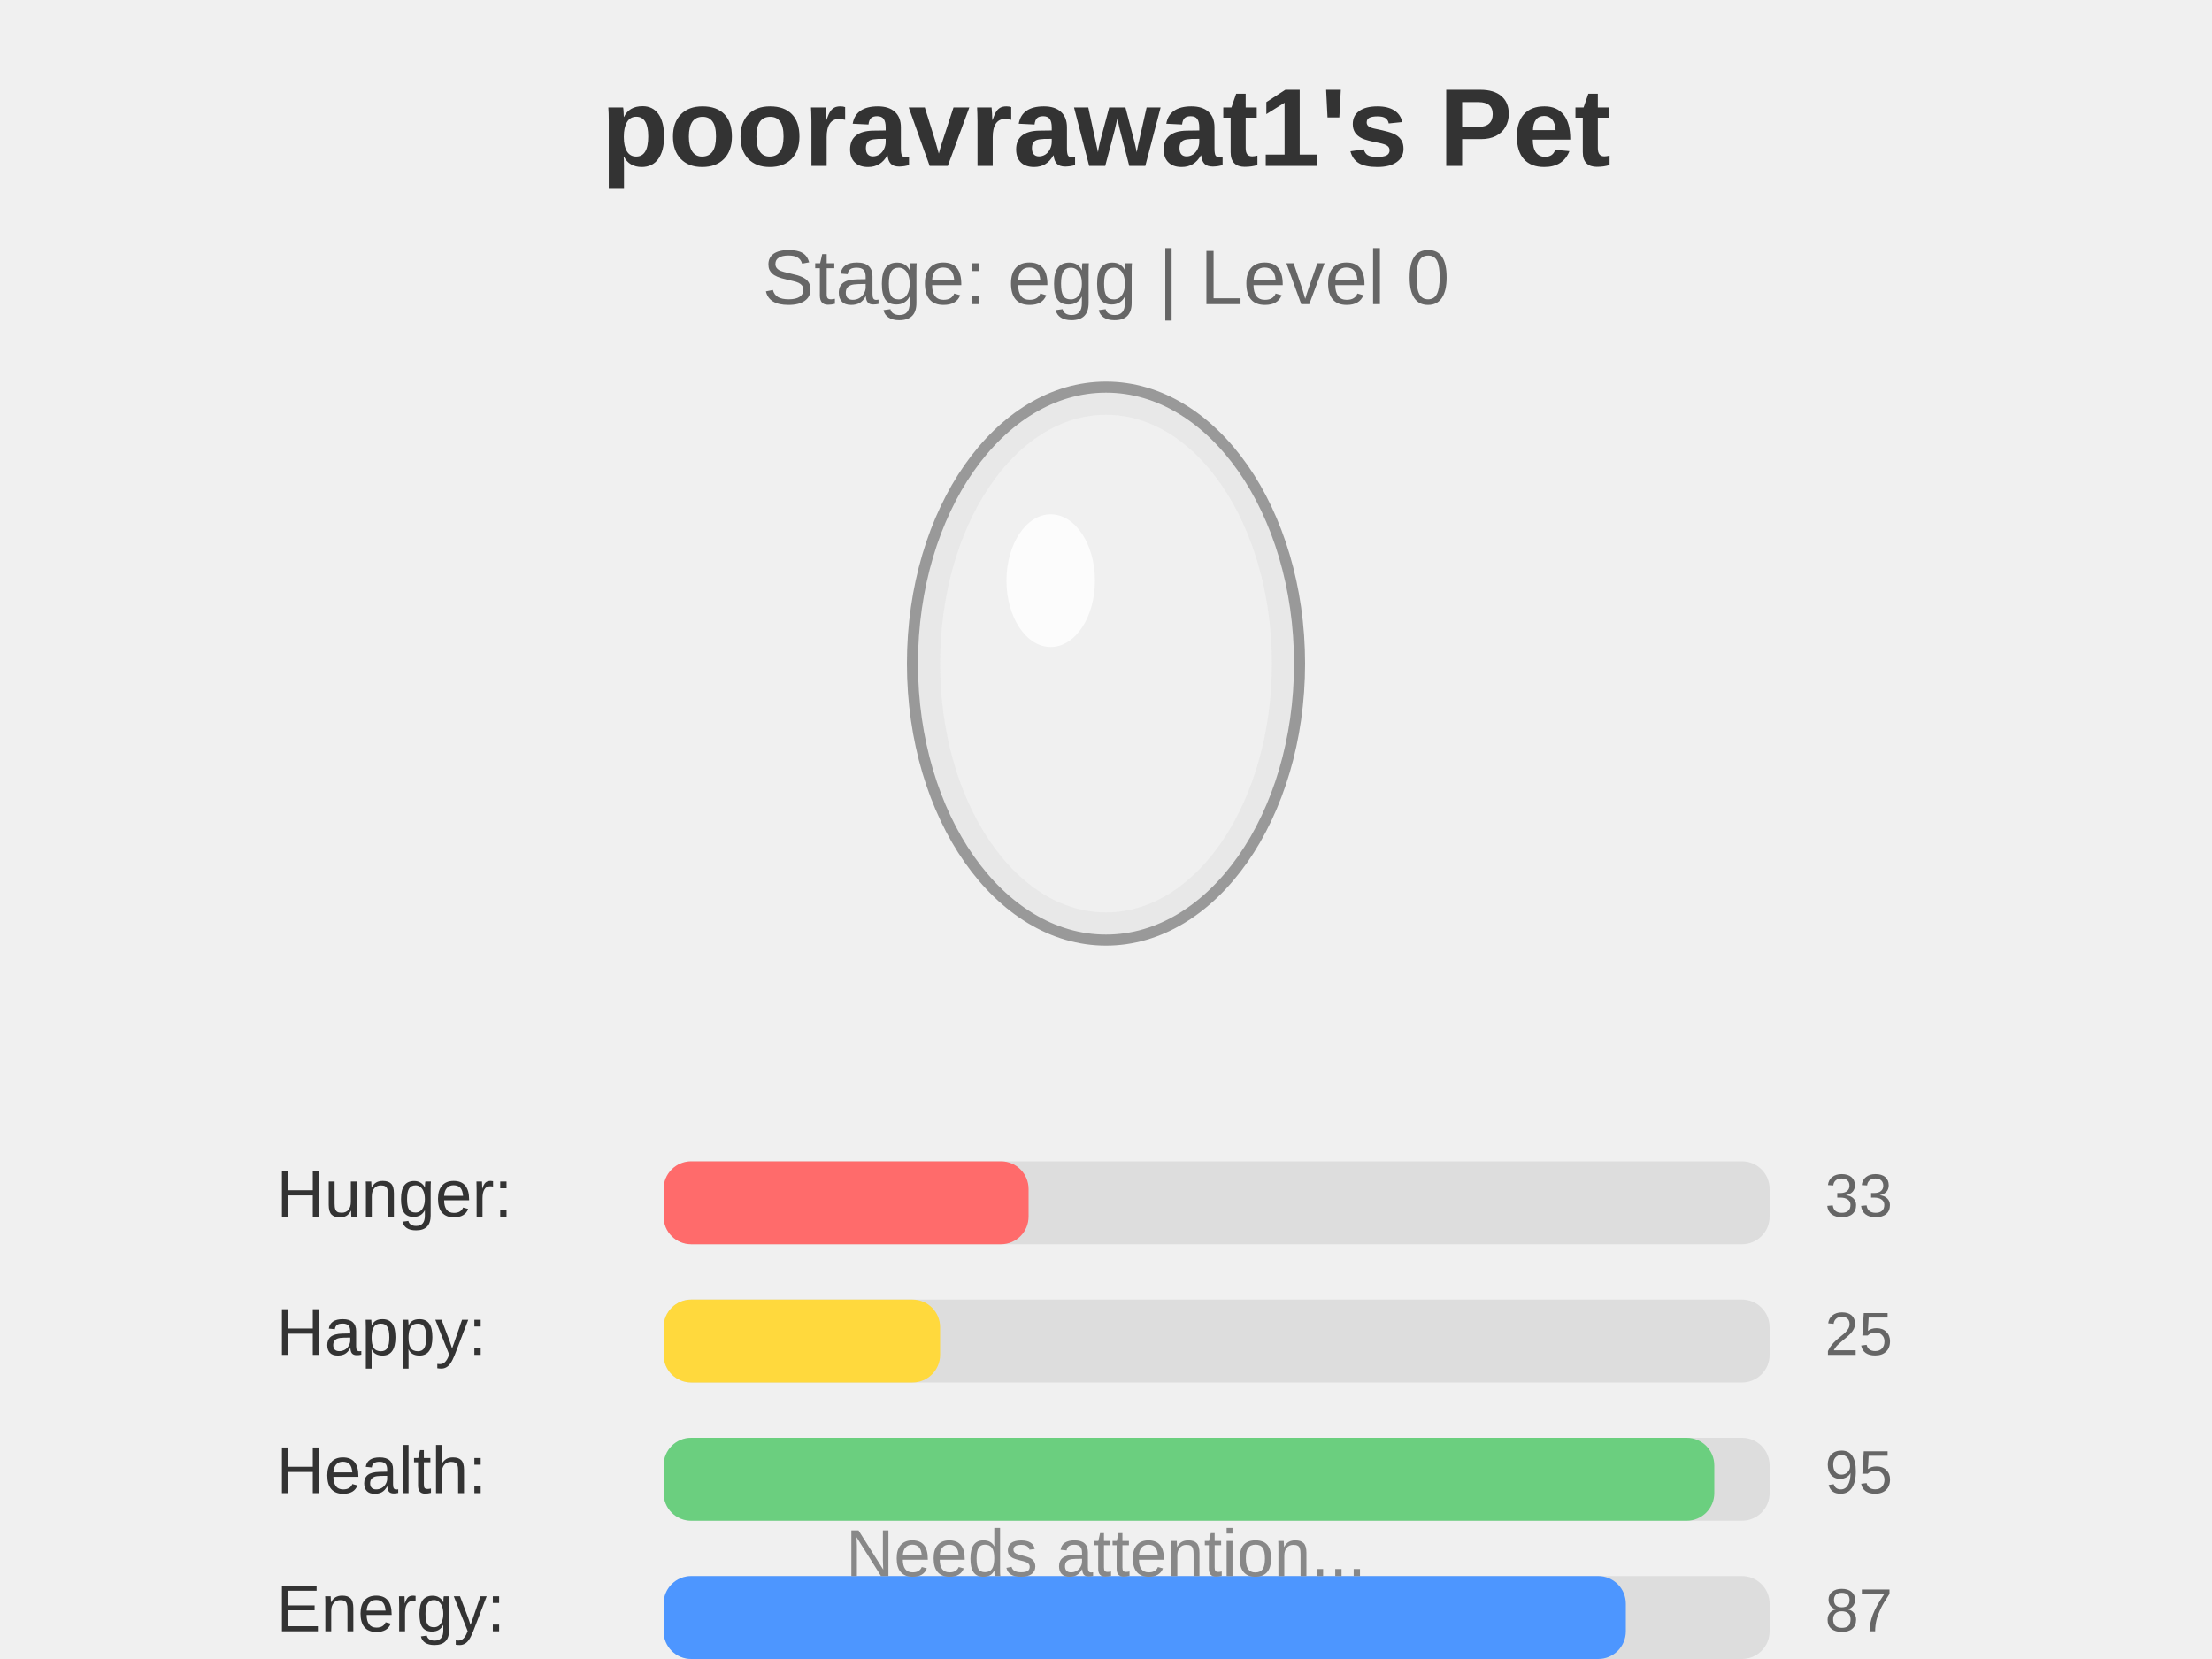
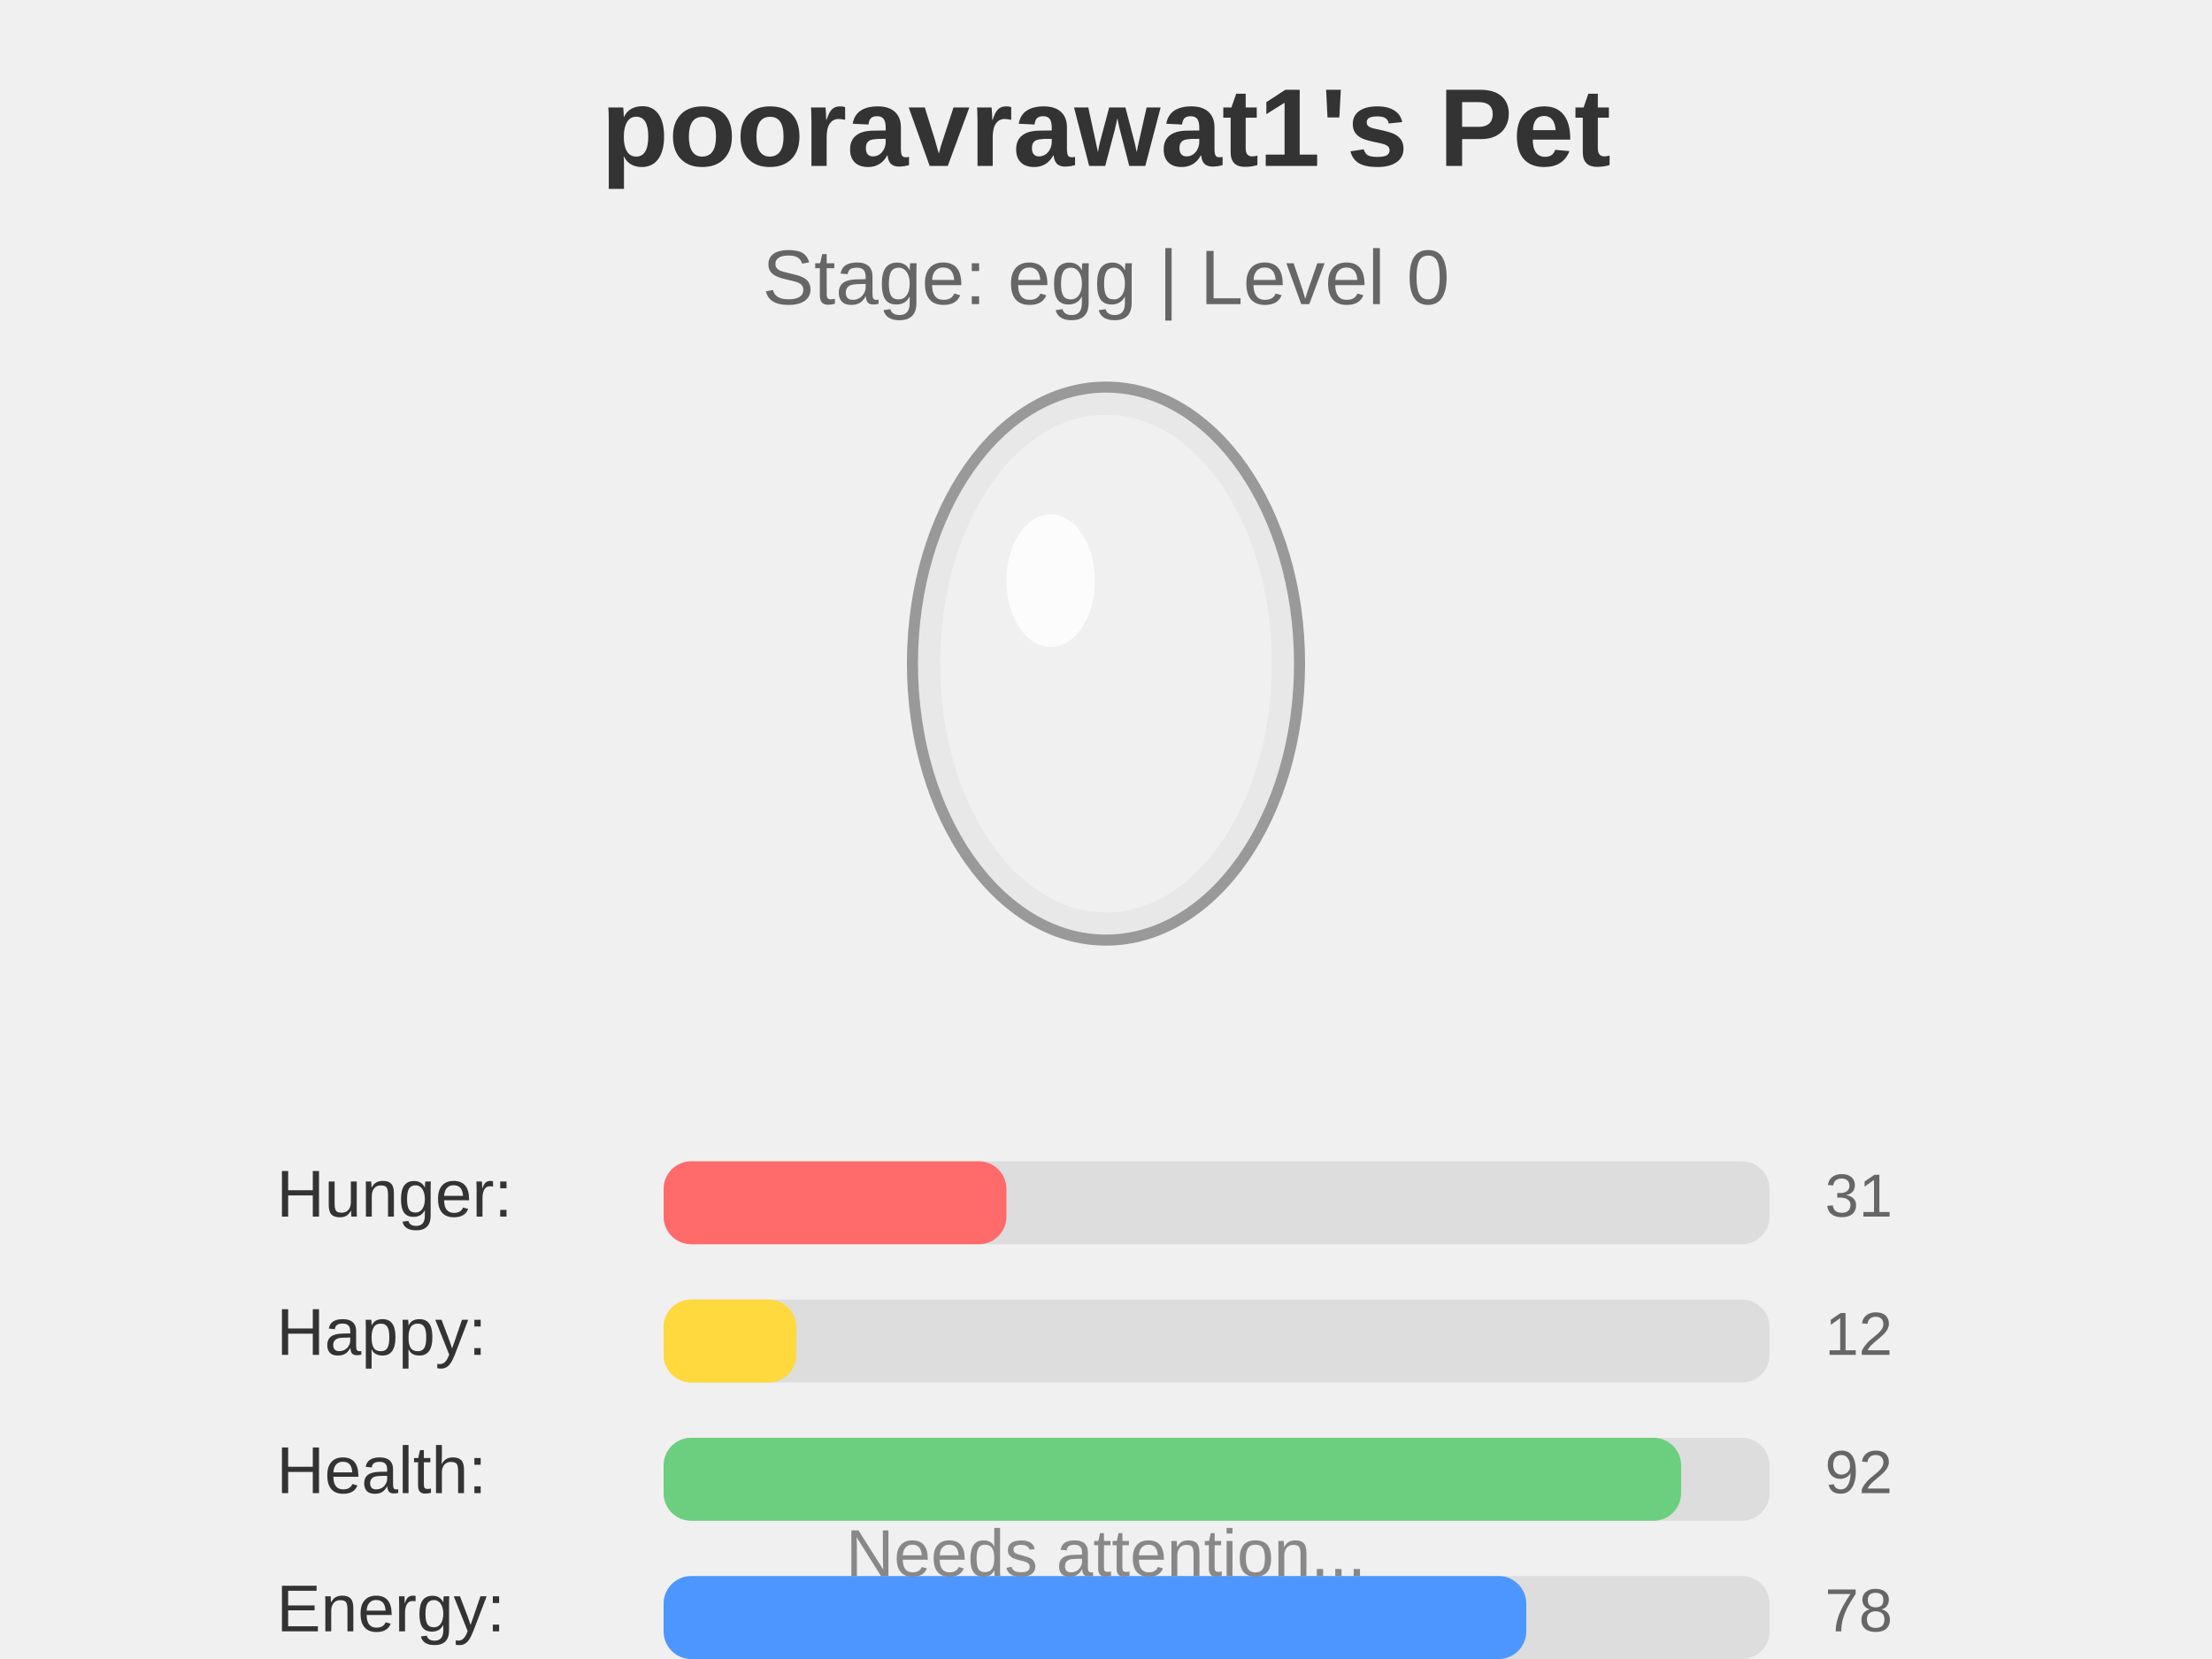
<svg xmlns="http://www.w3.org/2000/svg" width="400" height="300">
  <rect width="400" height="300" fill="#f0f0f0" />
  <g id="pet-sprite" transform="translate(200, 120)">
    <ellipse cx="0" cy="0" rx="35" ry="50" fill="#e8e8e8" stroke="#999" stroke-width="2" />
    <ellipse cx="0" cy="0" rx="30" ry="45" fill="#f5f5f5" opacity="0.6" />
    <ellipse cx="-10" cy="-15" rx="8" ry="12" fill="#fff" opacity="0.8" />
  </g>
  <text x="200" y="30" text-anchor="middle" font-size="20" font-weight="bold" fill="#333" font-family="Arial, sans-serif">
    pooravrawat1's Pet
  </text>
  <text x="200" y="55" text-anchor="middle" font-size="14" fill="#666" font-family="Arial, sans-serif">
    Stage: egg | Level 0
  </text>
  <g id="stats" transform="translate(50, 220)">
    <text x="0" y="0" font-size="12" fill="#333" font-family="Arial, sans-serif">Hunger:</text>
    <rect x="70" y="-10" width="200" height="15" fill="#ddd" rx="5" />
-     <rect x="70" y="-10" width="66.0" height="15" fill="#ff6b6b" rx="5" />
-     <text x="280" y="0" font-size="11" fill="#666" font-family="Arial, sans-serif">33</text>
+     <rect x="70" y="-10" width="62.0" height="15" fill="#ff6b6b" rx="5" />
+     <text x="280" y="0" font-size="11" fill="#666" font-family="Arial, sans-serif">31</text>
    <text x="0" y="25" font-size="12" fill="#333" font-family="Arial, sans-serif">Happy:</text>
    <rect x="70" y="15" width="200" height="15" fill="#ddd" rx="5" />
-     <rect x="70" y="15" width="50.0" height="15" fill="#ffd93d" rx="5" />
-     <text x="280" y="25" font-size="11" fill="#666" font-family="Arial, sans-serif">25</text>
+     <rect x="70" y="15" width="24.0" height="15" fill="#ffd93d" rx="5" />
+     <text x="280" y="25" font-size="11" fill="#666" font-family="Arial, sans-serif">12</text>
    <text x="0" y="50" font-size="12" fill="#333" font-family="Arial, sans-serif">Health:</text>
    <rect x="70" y="40" width="200" height="15" fill="#ddd" rx="5" />
-     <rect x="70" y="40" width="190.0" height="15" fill="#6bcf7f" rx="5" />
-     <text x="280" y="50" font-size="11" fill="#666" font-family="Arial, sans-serif">95</text>
+     <rect x="70" y="40" width="184.0" height="15" fill="#6bcf7f" rx="5" />
+     <text x="280" y="50" font-size="11" fill="#666" font-family="Arial, sans-serif">92</text>
    <text x="0" y="75" font-size="12" fill="#333" font-family="Arial, sans-serif">Energy:</text>
    <rect x="70" y="65" width="200" height="15" fill="#ddd" rx="5" />
-     <rect x="70" y="65" width="174.0" height="15" fill="#4d96ff" rx="5" />
-     <text x="280" y="75" font-size="11" fill="#666" font-family="Arial, sans-serif">87</text>
+     <rect x="70" y="65" width="156.0" height="15" fill="#4d96ff" rx="5" />
+     <text x="280" y="75" font-size="11" fill="#666" font-family="Arial, sans-serif">78</text>
  </g>
  <text x="200" y="285" text-anchor="middle" font-size="12" fill="#888" font-family="Arial, sans-serif">
    Needs attention...
  </text>
</svg>
